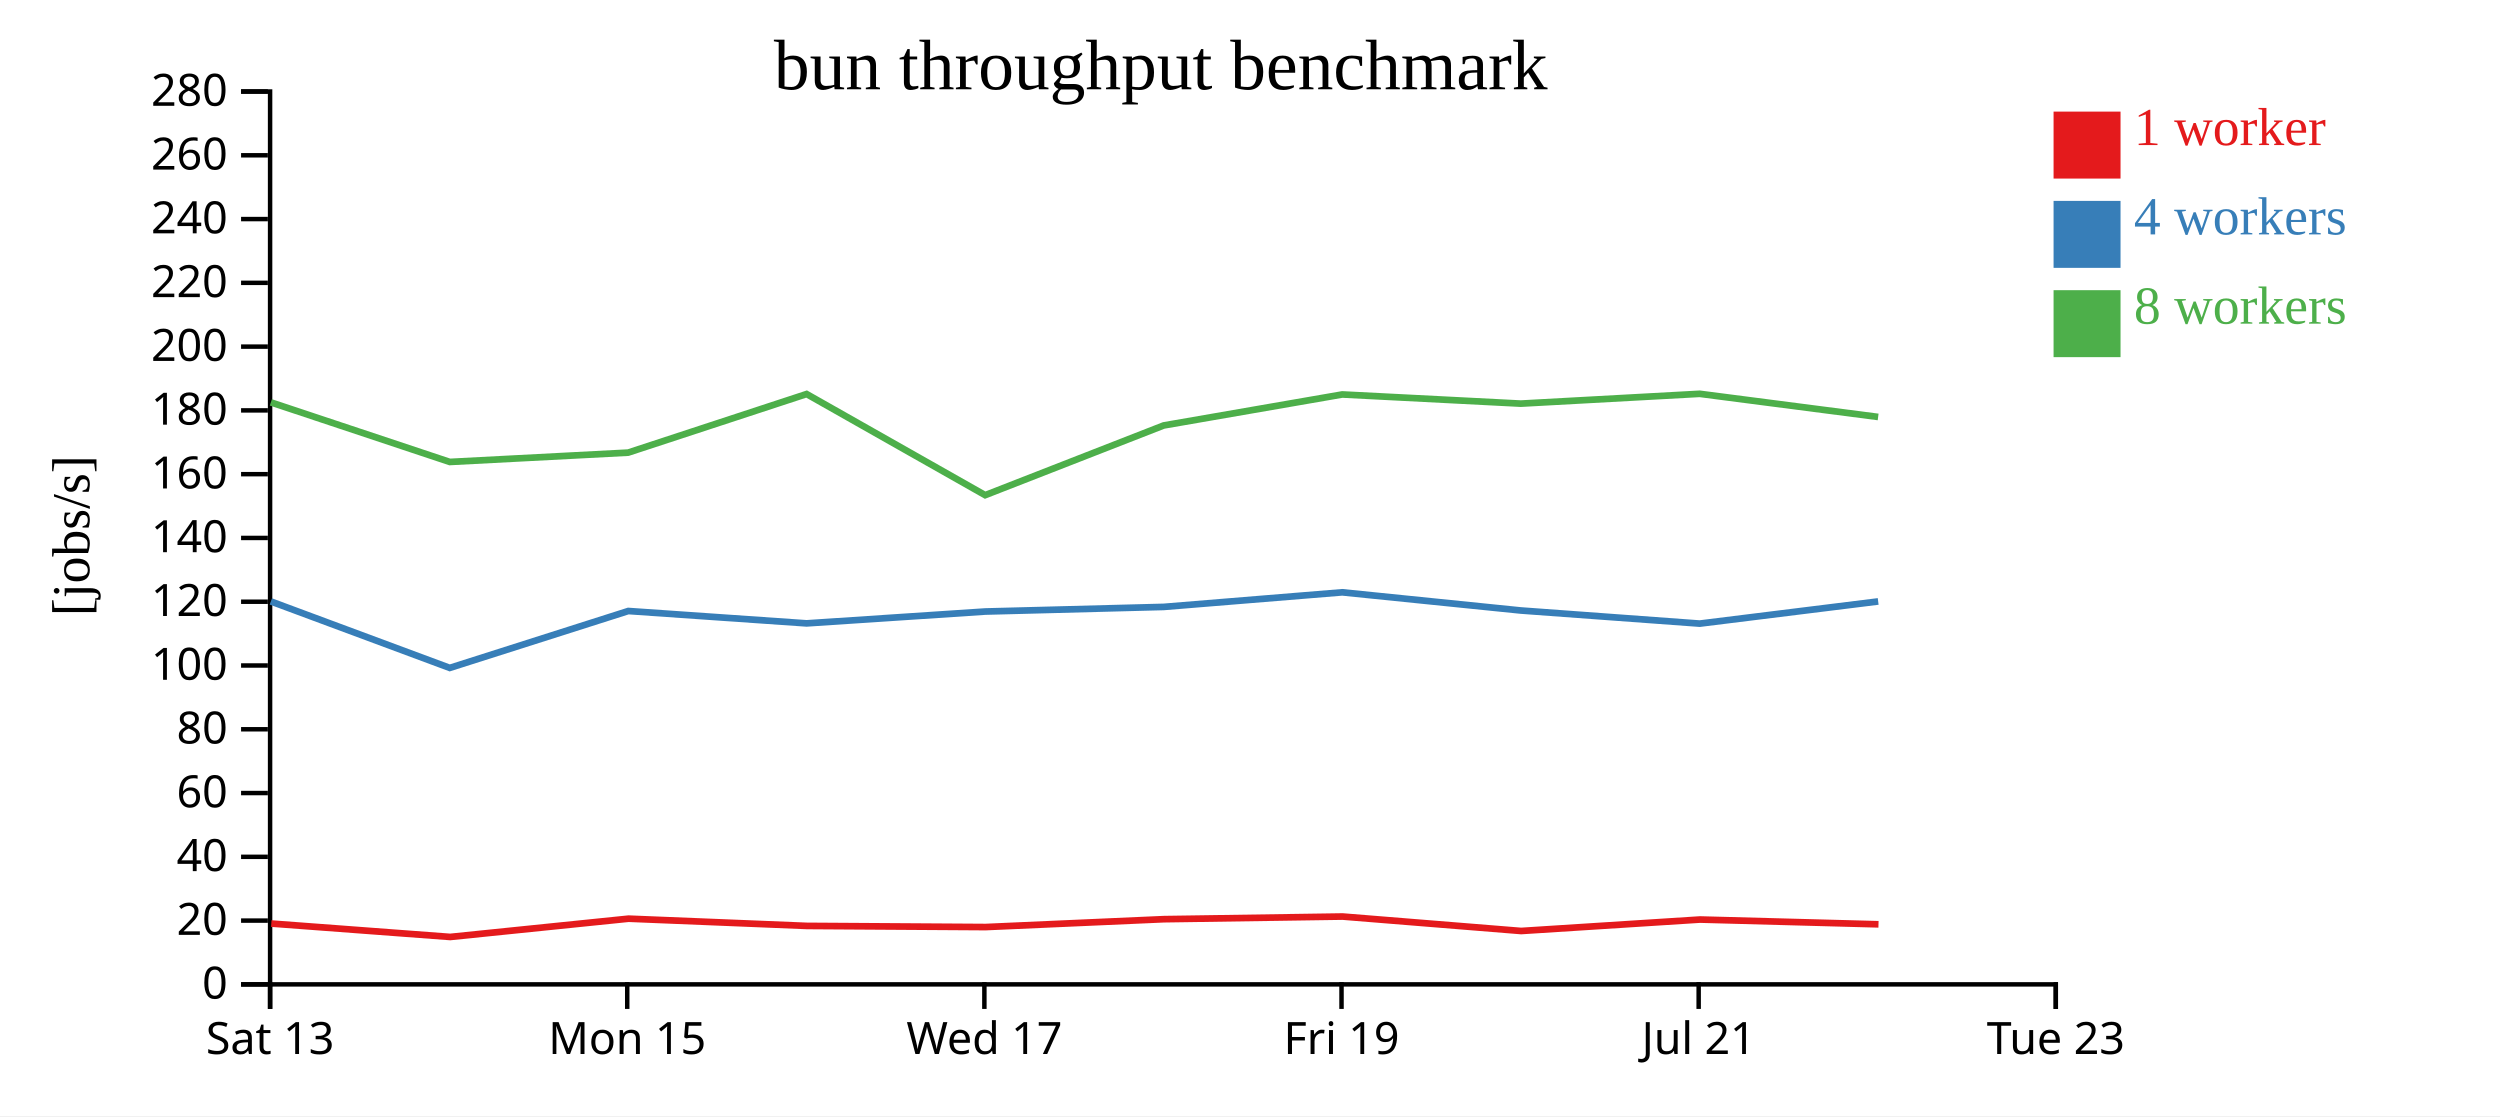
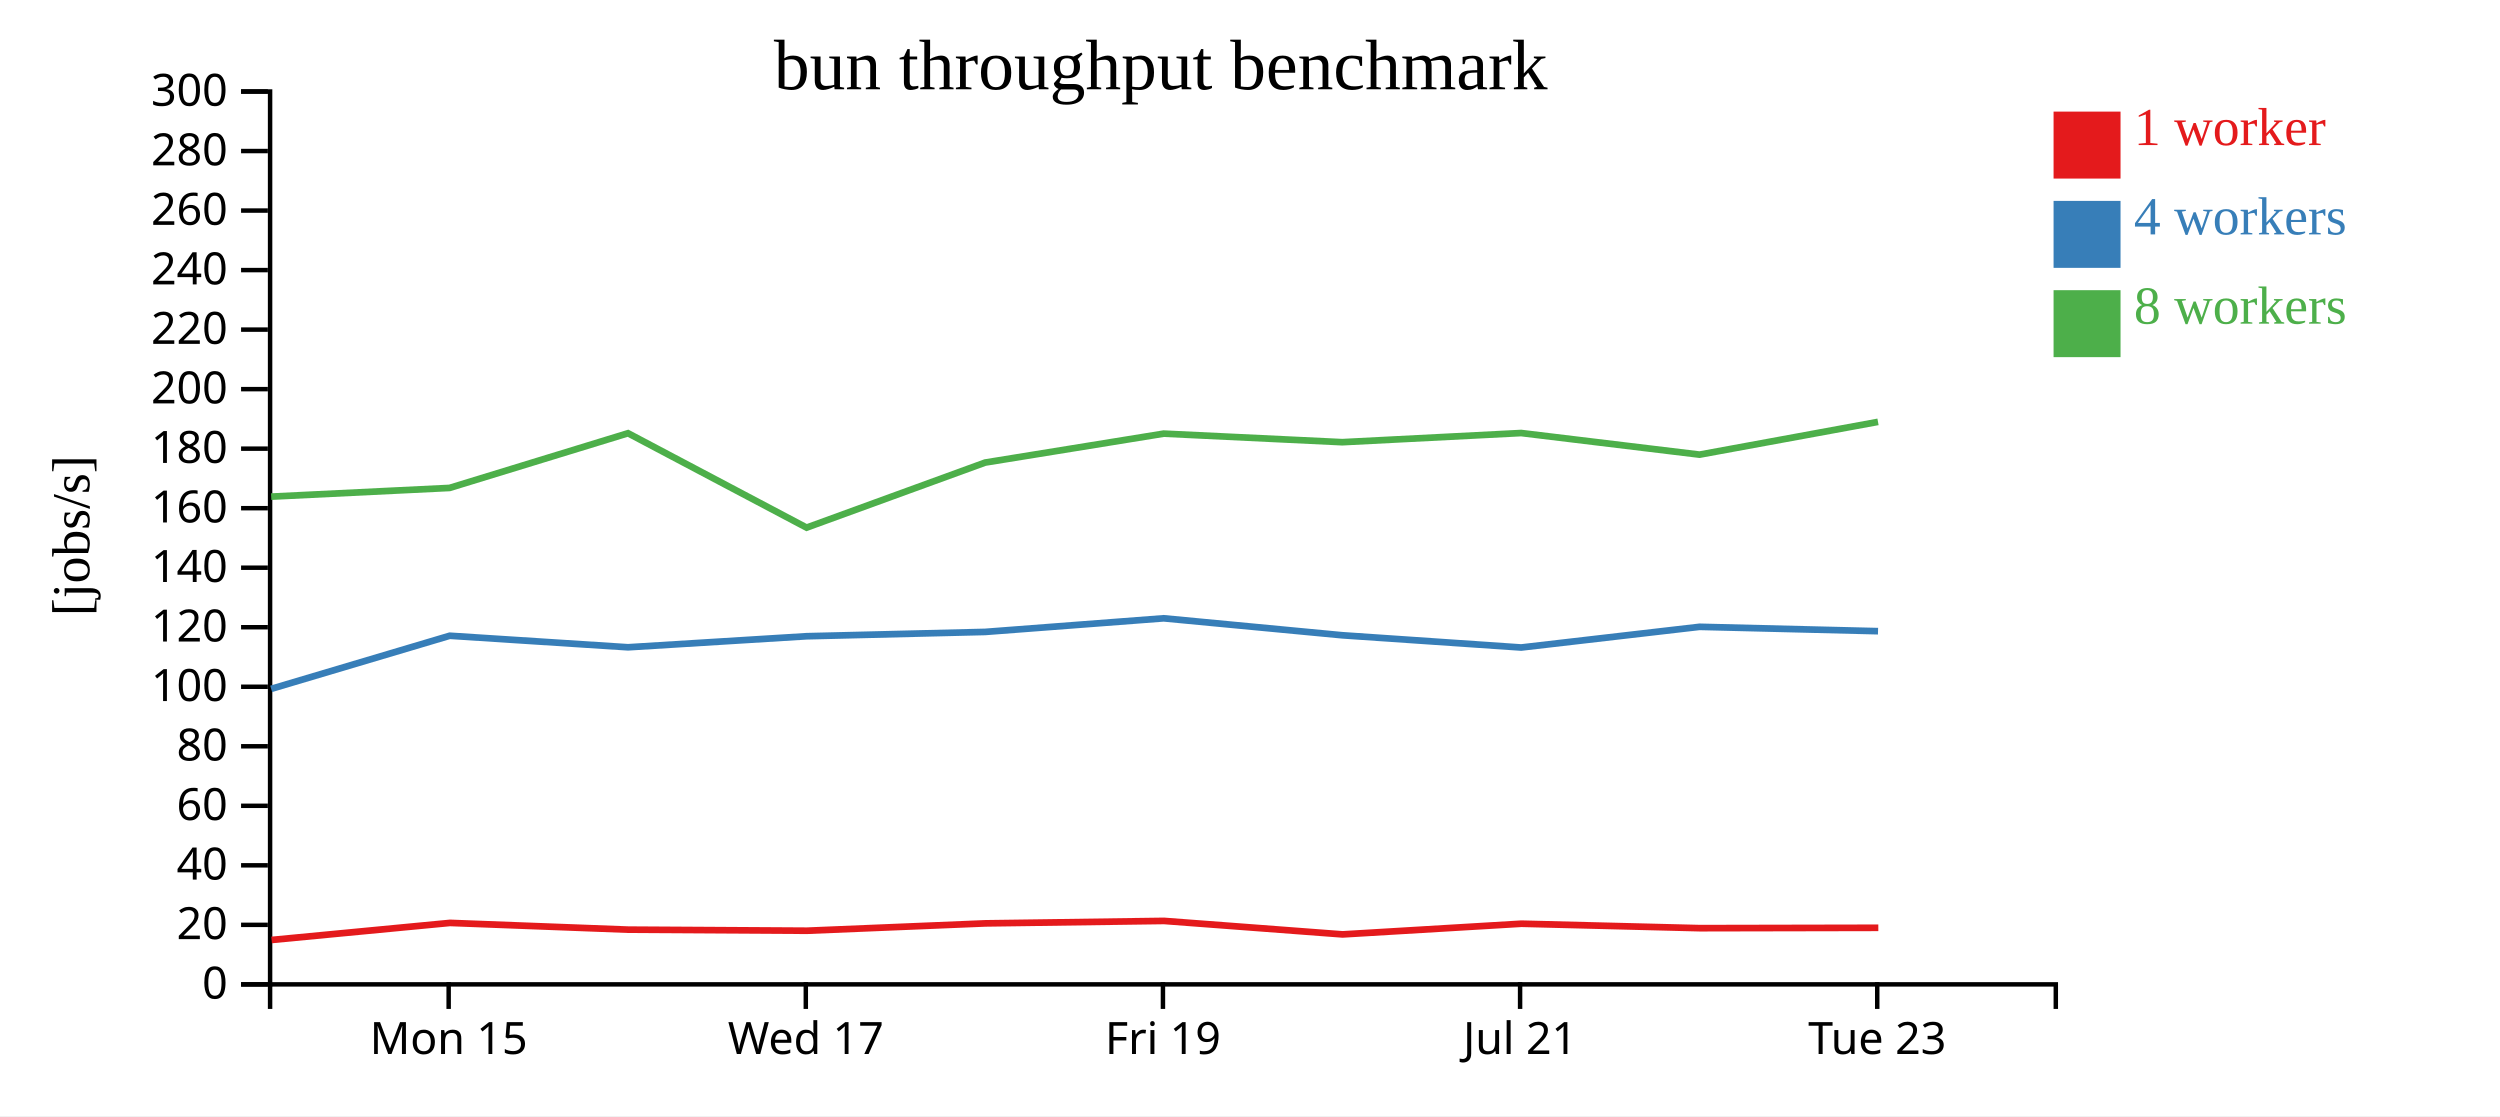
<svg xmlns="http://www.w3.org/2000/svg" width="560" height="250">
  <rect width="100%" height="100%" fill="white" />
  <g transform="translate(60,20)">
    <g transform="translate(0,200)" fill="none" font-size="10" font-family="sans-serif" text-anchor="middle">
      <path class="domain" stroke="currentColor" d="M0.5,6V0.5H400.5V6" />
-       <g class="tick" opacity="1" transform="translate(0.5,0)">
-         <line stroke="currentColor" y2="6" />
-         <text fill="currentColor" y="9" dy="0.71em">Sat 13</text>
-       </g>
-       <g class="tick" opacity="1" transform="translate(80.5,0)">
+       <g class="tick" opacity="1" transform="translate(40.5,0)">
        <line stroke="currentColor" y2="6" />
        <text fill="currentColor" y="9" dy="0.71em">Mon 15</text>
      </g>
-       <g class="tick" opacity="1" transform="translate(160.5,0)">
+       <g class="tick" opacity="1" transform="translate(120.5,0)">
        <line stroke="currentColor" y2="6" />
        <text fill="currentColor" y="9" dy="0.71em">Wed 17</text>
      </g>
-       <g class="tick" opacity="1" transform="translate(240.5,0)">
+       <g class="tick" opacity="1" transform="translate(200.5,0)">
        <line stroke="currentColor" y2="6" />
        <text fill="currentColor" y="9" dy="0.71em">Fri 19</text>
      </g>
-       <g class="tick" opacity="1" transform="translate(320.5,0)">
+       <g class="tick" opacity="1" transform="translate(280.5,0)">
        <line stroke="currentColor" y2="6" />
        <text fill="currentColor" y="9" dy="0.71em">Jul 21</text>
      </g>
-       <g class="tick" opacity="1" transform="translate(400.5,0)">
+       <g class="tick" opacity="1" transform="translate(360.5,0)">
        <line stroke="currentColor" y2="6" />
        <text fill="currentColor" y="9" dy="0.71em">Tue 23</text>
      </g>
    </g>
    <g fill="none" font-size="10" font-family="sans-serif" text-anchor="end">
      <path class="domain" stroke="currentColor" d="M-6,200.5H0.5V0.5H-6" />
      <g class="tick" opacity="1" transform="translate(0,200.5)">
        <line stroke="currentColor" x2="-6" />
        <text fill="currentColor" x="-9" dy="0.32em">0</text>
      </g>
-       <g class="tick" opacity="1" transform="translate(0,186.2143)">
+       <g class="tick" opacity="1" transform="translate(0,187.1667)">
        <line stroke="currentColor" x2="-6" />
        <text fill="currentColor" x="-9" dy="0.32em">20</text>
      </g>
-       <g class="tick" opacity="1" transform="translate(0,171.9286)">
+       <g class="tick" opacity="1" transform="translate(0,173.8333)">
        <line stroke="currentColor" x2="-6" />
        <text fill="currentColor" x="-9" dy="0.32em">40</text>
      </g>
-       <g class="tick" opacity="1" transform="translate(0,157.6429)">
+       <g class="tick" opacity="1" transform="translate(0,160.5)">
        <line stroke="currentColor" x2="-6" />
        <text fill="currentColor" x="-9" dy="0.32em">60</text>
      </g>
-       <g class="tick" opacity="1" transform="translate(0,143.3571)">
+       <g class="tick" opacity="1" transform="translate(0,147.1667)">
        <line stroke="currentColor" x2="-6" />
        <text fill="currentColor" x="-9" dy="0.32em">80</text>
      </g>
-       <g class="tick" opacity="1" transform="translate(0,129.0714)">
+       <g class="tick" opacity="1" transform="translate(0,133.8333)">
        <line stroke="currentColor" x2="-6" />
        <text fill="currentColor" x="-9" dy="0.32em">100</text>
      </g>
-       <g class="tick" opacity="1" transform="translate(0,114.7857)">
+       <g class="tick" opacity="1" transform="translate(0,120.5)">
        <line stroke="currentColor" x2="-6" />
        <text fill="currentColor" x="-9" dy="0.32em">120</text>
      </g>
-       <g class="tick" opacity="1" transform="translate(0,100.5)">
+       <g class="tick" opacity="1" transform="translate(0,107.1667)">
        <line stroke="currentColor" x2="-6" />
        <text fill="currentColor" x="-9" dy="0.32em">140</text>
      </g>
-       <g class="tick" opacity="1" transform="translate(0,86.21429)">
+       <g class="tick" opacity="1" transform="translate(0,93.83333)">
        <line stroke="currentColor" x2="-6" />
        <text fill="currentColor" x="-9" dy="0.32em">160</text>
      </g>
-       <g class="tick" opacity="1" transform="translate(0,71.92857)">
+       <g class="tick" opacity="1" transform="translate(0,80.5)">
        <line stroke="currentColor" x2="-6" />
        <text fill="currentColor" x="-9" dy="0.32em">180</text>
      </g>
-       <g class="tick" opacity="1" transform="translate(0,57.64286)">
+       <g class="tick" opacity="1" transform="translate(0,67.16667)">
        <line stroke="currentColor" x2="-6" />
        <text fill="currentColor" x="-9" dy="0.32em">200</text>
      </g>
-       <g class="tick" opacity="1" transform="translate(0,43.35714)">
+       <g class="tick" opacity="1" transform="translate(0,53.83333)">
        <line stroke="currentColor" x2="-6" />
        <text fill="currentColor" x="-9" dy="0.32em">220</text>
      </g>
-       <g class="tick" opacity="1" transform="translate(0,29.07143)">
+       <g class="tick" opacity="1" transform="translate(0,40.5)">
        <line stroke="currentColor" x2="-6" />
        <text fill="currentColor" x="-9" dy="0.32em">240</text>
      </g>
-       <g class="tick" opacity="1" transform="translate(0,14.78571)">
+       <g class="tick" opacity="1" transform="translate(0,27.16667)">
        <line stroke="currentColor" x2="-6" />
        <text fill="currentColor" x="-9" dy="0.32em">260</text>
      </g>
+       <g class="tick" opacity="1" transform="translate(0,13.83333)">
+         <line stroke="currentColor" x2="-6" />
+         <text fill="currentColor" x="-9" dy="0.32em">280</text>
+       </g>
      <g class="tick" opacity="1" transform="translate(0,0.5)">
        <line stroke="currentColor" x2="-6" />
-         <text fill="currentColor" x="-9" dy="0.32em">280</text>
+         <text fill="currentColor" x="-9" dy="0.32em">300</text>
      </g>
    </g>
    <text text-anchor="middle" style="font-size: 12px" transform="rotate(-90)" y="-40" x="-100">[jobs/s]</text>
    <text text-anchor="middle" style="font-size: 16px" y="0" x="200">bun throughput benchmark</text>
-     <path class="line" fill="none" stroke="#e41a1c" stroke-width="1.5" d="M0.769,186.875L40.839,189.877L80.805,185.783L120.743,187.405L160.761,187.662L200.742,185.895L240.736,185.305L280.738,188.541L320.803,185.978L360.781,187.046" />
-     <path class="line" fill="none" stroke="#377eb8" stroke-width="1.5" d="M0.668,114.722L40.743,129.613L80.739,116.866L120.675,119.635L160.688,116.982L200.675,115.947L240.664,112.679L280.665,116.75L320.743,119.689L360.711,114.722" />
-     <path class="line" fill="none" stroke="#4daf4a" stroke-width="1.5" d="M0.673,70.13L40.748,83.477L80.702,81.387L120.678,68.262L160.677,90.915L200.674,75.299L240.664,68.359L280.659,70.413L320.736,68.213L360.703,73.398" />
+     <path class="line" fill="none" stroke="#e41a1c" stroke-width="1.5" d="M0.839,190.552L40.805,186.731L80.743,188.245L120.761,188.484L160.742,186.835L200.736,186.285L240.738,189.305L280.803,186.913L320.781,187.91L360.744,187.828" />
+     <path class="line" fill="none" stroke="#377eb8" stroke-width="1.5" d="M0.743,134.306L40.739,122.408L80.675,124.992L120.688,122.517L160.675,121.55L200.664,118.5L240.665,122.3L280.743,125.043L320.711,120.408L360.678,121.384" />
+     <path class="line" fill="none" stroke="#4daf4a" stroke-width="1.5" d="M0.748,91.245L40.702,89.295L80.678,77.044L120.677,98.188L160.674,83.613L200.664,77.135L240.659,79.052L280.736,76.999L320.703,81.839L360.674,74.498" />
    <rect class="dot" x="400" y="5" width="15" height="15" style="fill: #e41a1c;" />
    <rect class="dot" x="400" y="25" width="15" height="15" style="fill: #377eb8;" />
    <rect class="dot" x="400" y="45" width="15" height="15" style="fill: #4daf4a;" />
    <text class="label" x="418" y="12.5" style="fill: #e41a1c; alignment-baseline: middle;" text-anchor="left">1 worker</text>
    <text class="label" x="418" y="32.5" style="fill: #377eb8; alignment-baseline: middle;" text-anchor="left">4 workers</text>
    <text class="label" x="418" y="52.5" style="fill: #4daf4a; alignment-baseline: middle;" text-anchor="left">8 workers</text>
  </g>
</svg>
